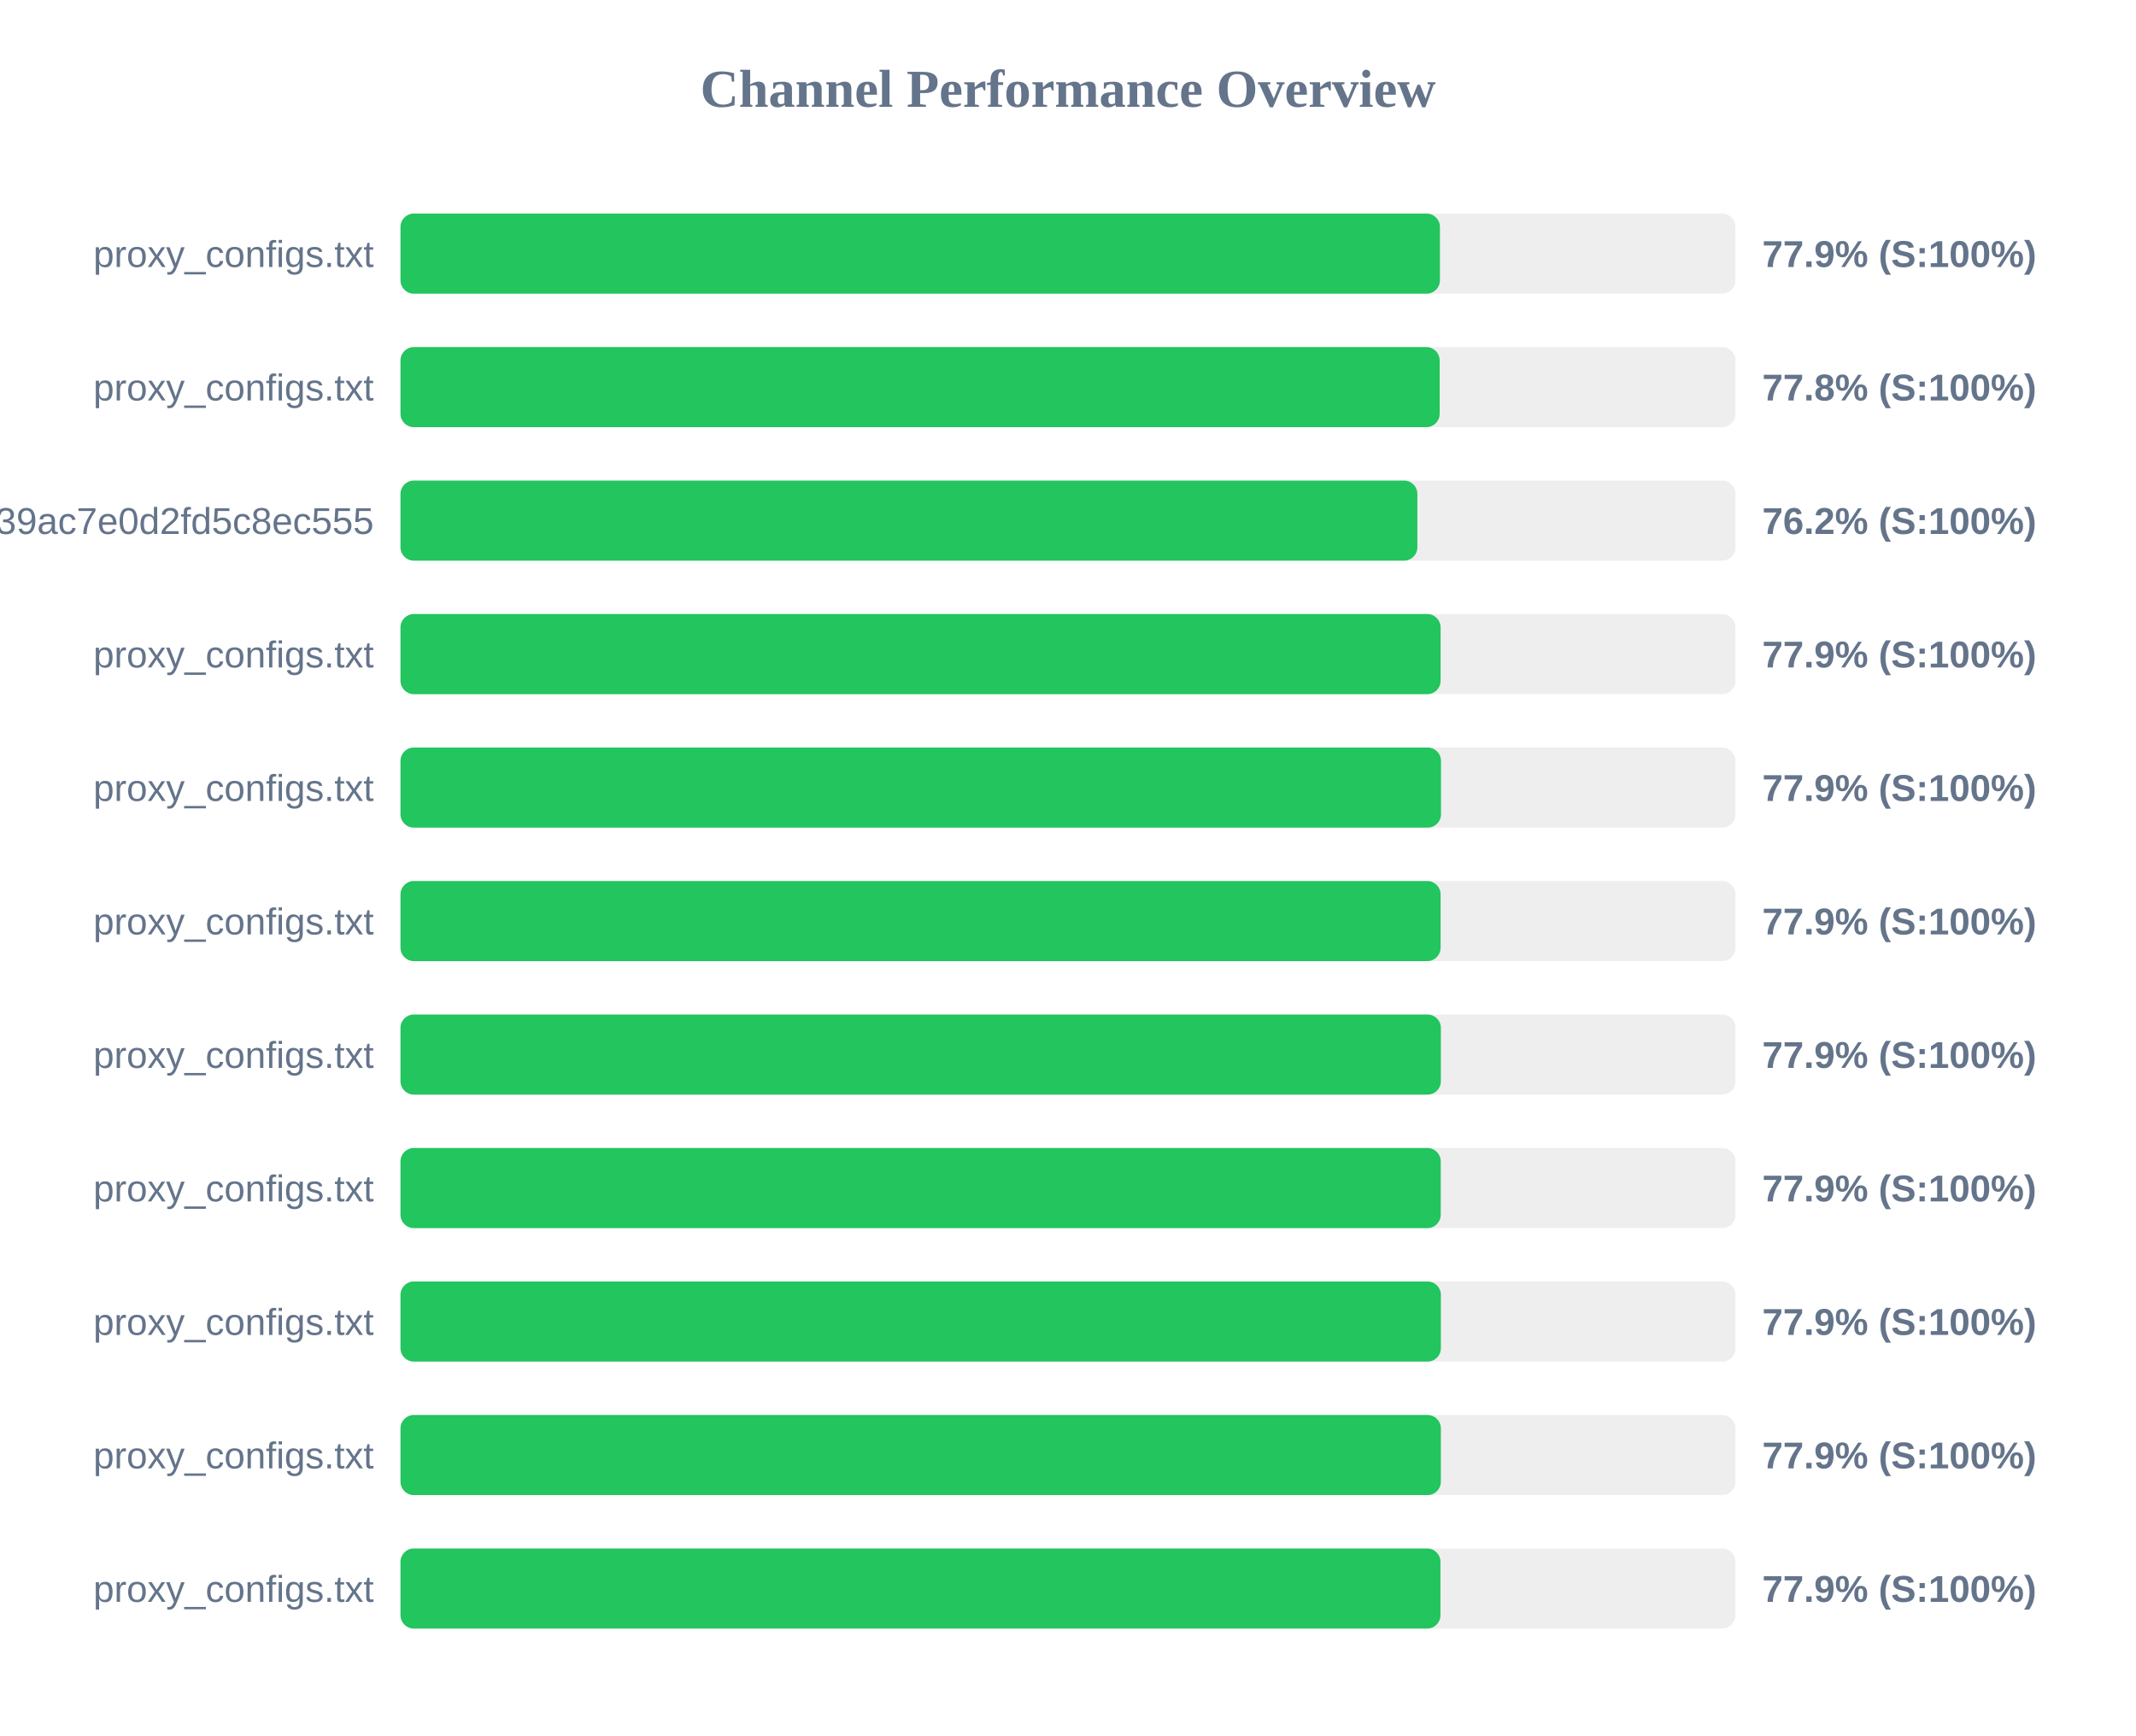
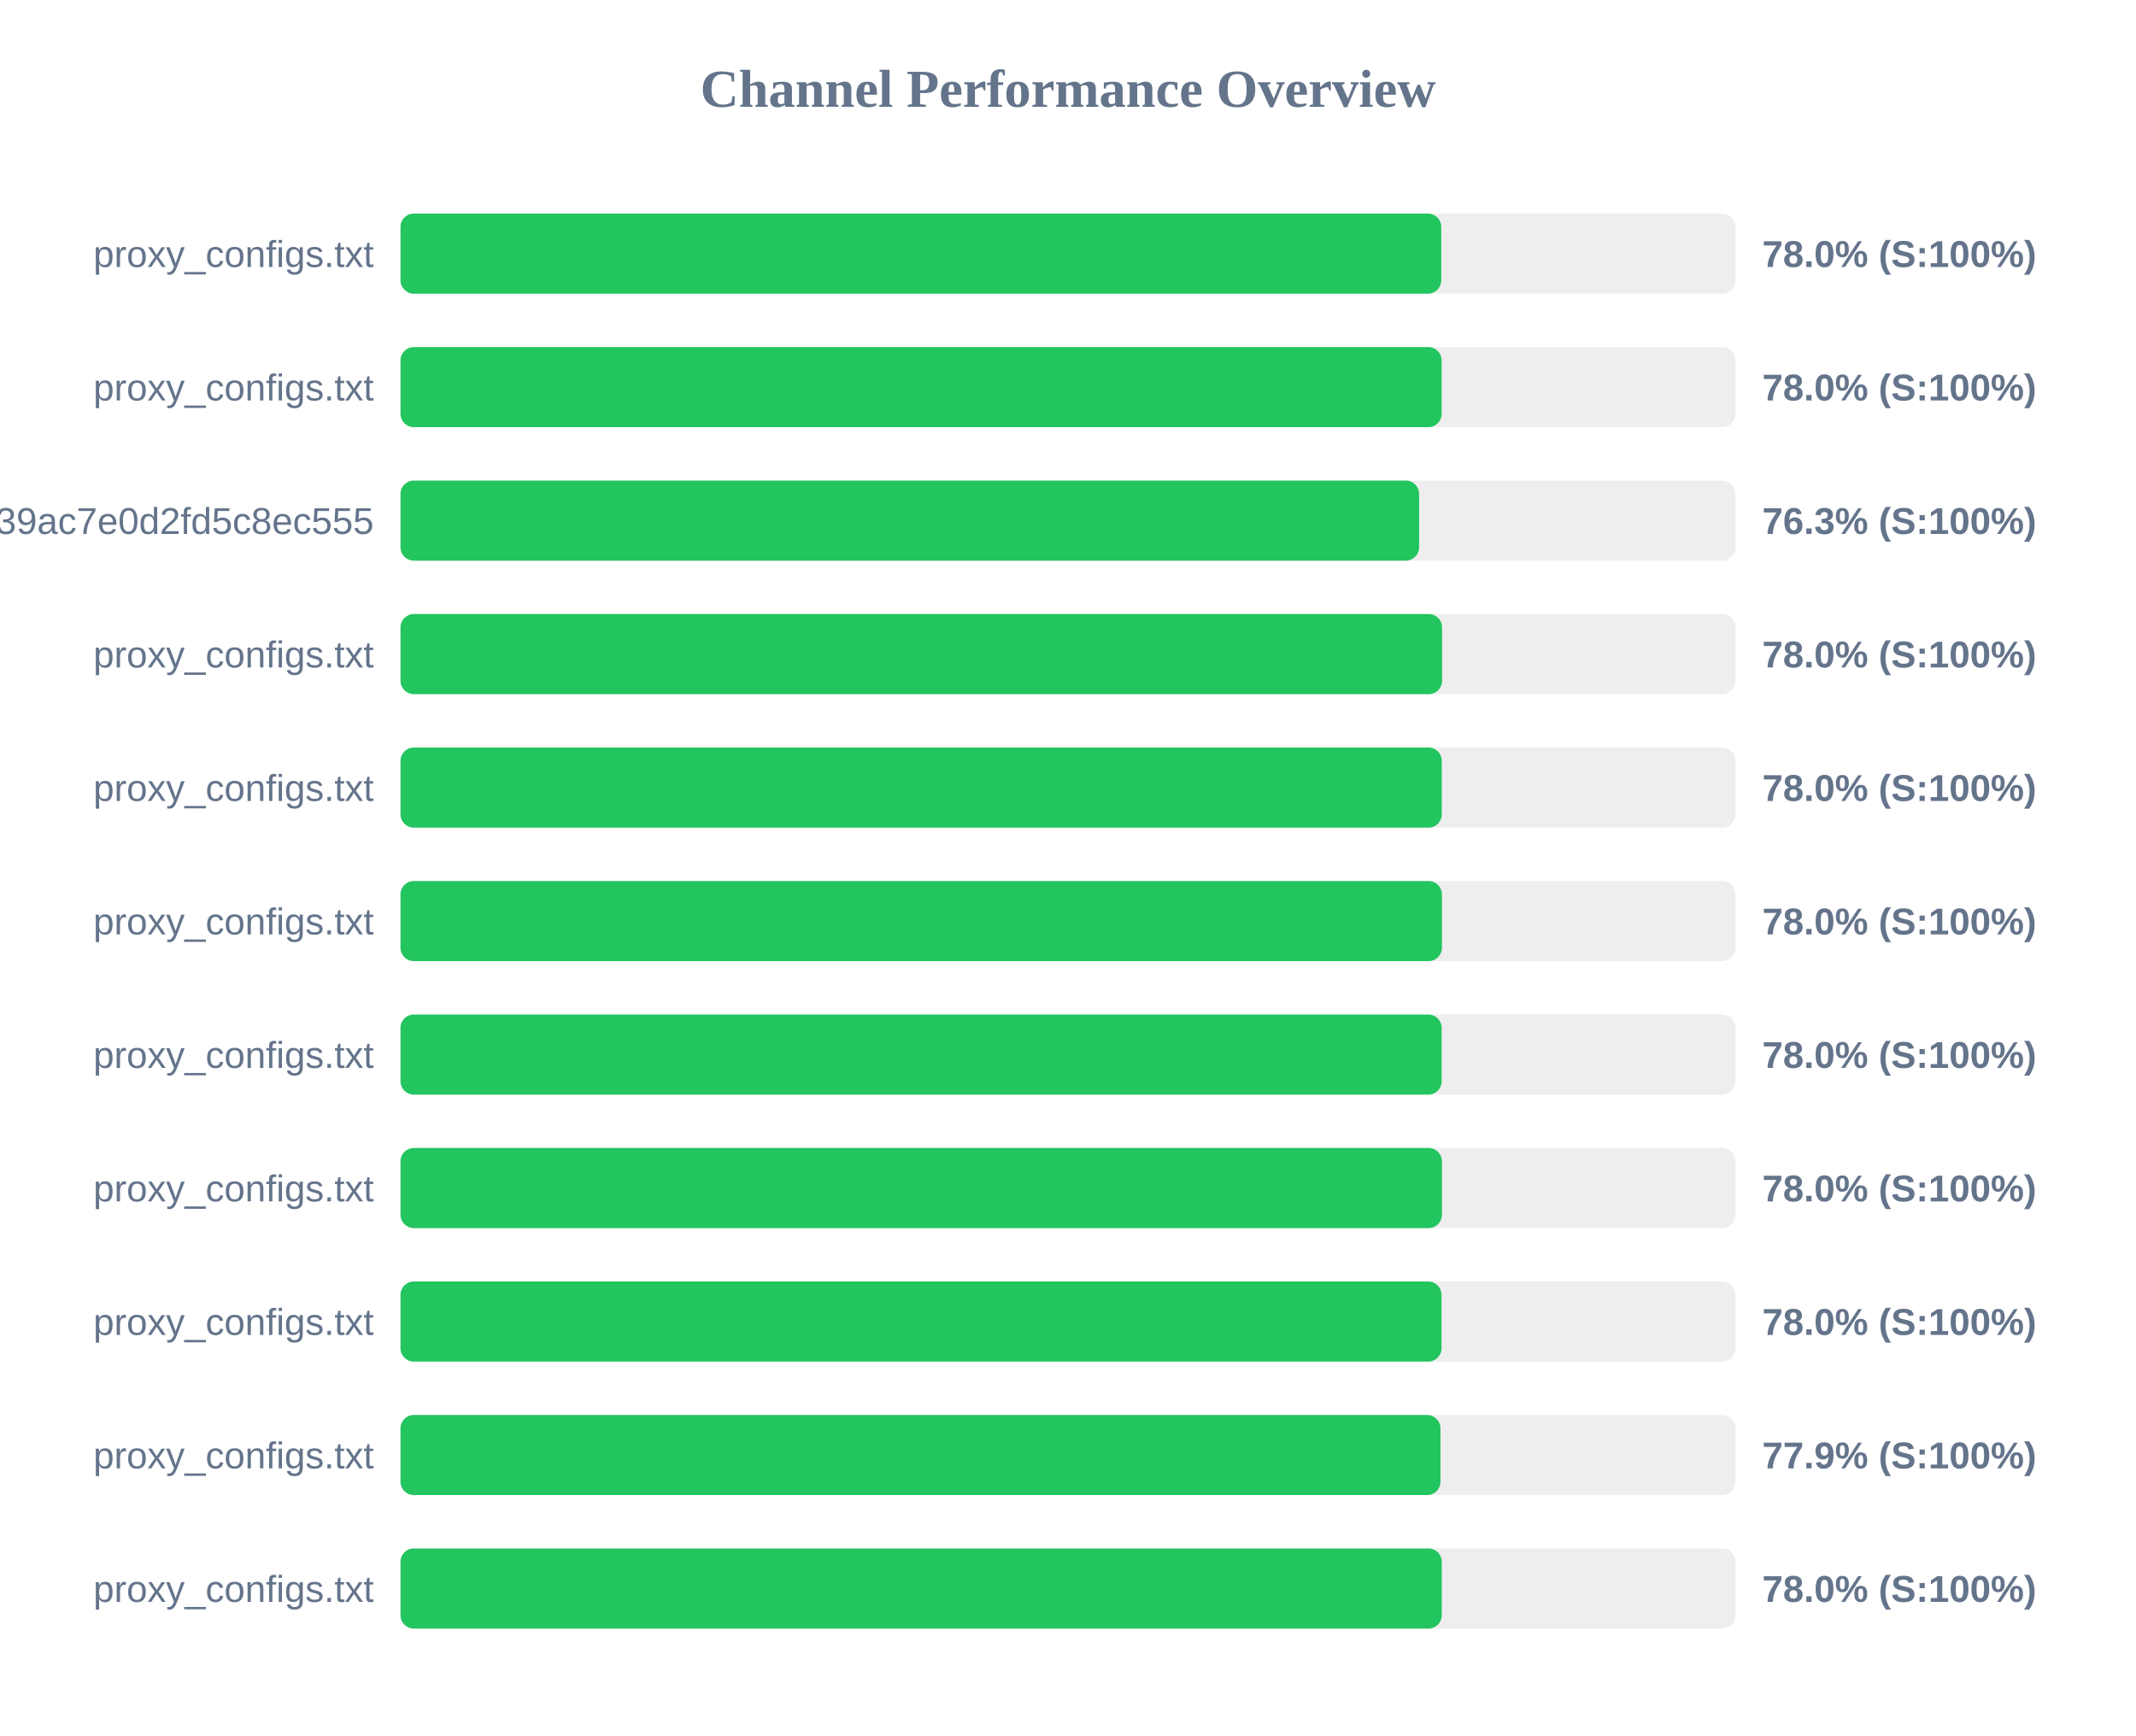
<svg xmlns="http://www.w3.org/2000/svg" width="800" height="650" version="1.1">
  <style>
        .row { font: 14px Arial; fill: #64748b; }
        .score { font: bold 14px Arial; fill: #64748b; }
    </style>
  <text x="400" y="40" text-anchor="middle" font-size="20px" font-weight="bold" fill="#64748b">Channel Performance Overview</text>
  <rect x="150" y="80" width="500" height="30" fill="#eee" rx="5" />
-   <rect x="150" y="80" width="389.3" height="30" fill="#22c55e" rx="5" />
+   <rect x="150" y="80" width="389.8" height="30" fill="#22c55e" rx="5" />
  <text x="140" y="100" text-anchor="end" class="row">proxy_configs.txt</text>
-   <text x="660" y="100" text-anchor="start" class="score">77.9% (S:100%)</text>
+   <text x="660" y="100" text-anchor="start" class="score">78.0% (S:100%)</text>
  <rect x="150" y="130" width="500" height="30" fill="#eee" rx="5" />
-   <rect x="150" y="130" width="389.2" height="30" fill="#22c55e" rx="5" />
+   <rect x="150" y="130" width="389.95" height="30" fill="#22c55e" rx="5" />
  <text x="140" y="150" text-anchor="end" class="row">proxy_configs.txt</text>
-   <text x="660" y="150" text-anchor="start" class="score">77.8% (S:100%)</text>
+   <text x="660" y="150" text-anchor="start" class="score">78.0% (S:100%)</text>
  <rect x="150" y="180" width="500" height="30" fill="#eee" rx="5" />
-   <rect x="150" y="180" width="380.85" height="30" fill="#22c55e" rx="5" />
+   <rect x="150" y="180" width="381.5" height="30" fill="#22c55e" rx="5" />
  <text x="140" y="200" text-anchor="end" class="row">subscribe?token=ad3062160378c39ac7e0d2fd5c8ec555</text>
-   <text x="660" y="200" text-anchor="start" class="score">76.2% (S:100%)</text>
+   <text x="660" y="200" text-anchor="start" class="score">76.3% (S:100%)</text>
  <rect x="150" y="230" width="500" height="30" fill="#eee" rx="5" />
-   <rect x="150" y="230" width="389.55" height="30" fill="#22c55e" rx="5" />
+   <rect x="150" y="230" width="390.1" height="30" fill="#22c55e" rx="5" />
  <text x="140" y="250" text-anchor="end" class="row">proxy_configs.txt</text>
-   <text x="660" y="250" text-anchor="start" class="score">77.9% (S:100%)</text>
+   <text x="660" y="250" text-anchor="start" class="score">78.0% (S:100%)</text>
  <rect x="150" y="280" width="500" height="30" fill="#eee" rx="5" />
-   <rect x="150" y="280" width="389.7" height="30" fill="#22c55e" rx="5" />
+   <rect x="150" y="280" width="390.0" height="30" fill="#22c55e" rx="5" />
  <text x="140" y="300" text-anchor="end" class="row">proxy_configs.txt</text>
-   <text x="660" y="300" text-anchor="start" class="score">77.9% (S:100%)</text>
+   <text x="660" y="300" text-anchor="start" class="score">78.0% (S:100%)</text>
  <rect x="150" y="330" width="500" height="30" fill="#eee" rx="5" />
-   <rect x="150" y="330" width="389.55" height="30" fill="#22c55e" rx="5" />
+   <rect x="150" y="330" width="390.05" height="30" fill="#22c55e" rx="5" />
  <text x="140" y="350" text-anchor="end" class="row">proxy_configs.txt</text>
-   <text x="660" y="350" text-anchor="start" class="score">77.9% (S:100%)</text>
+   <text x="660" y="350" text-anchor="start" class="score">78.0% (S:100%)</text>
  <rect x="150" y="380" width="500" height="30" fill="#eee" rx="5" />
-   <rect x="150" y="380" width="389.65" height="30" fill="#22c55e" rx="5" />
+   <rect x="150" y="380" width="389.95" height="30" fill="#22c55e" rx="5" />
  <text x="140" y="400" text-anchor="end" class="row">proxy_configs.txt</text>
-   <text x="660" y="400" text-anchor="start" class="score">77.9% (S:100%)</text>
+   <text x="660" y="400" text-anchor="start" class="score">78.0% (S:100%)</text>
  <rect x="150" y="430" width="500" height="30" fill="#eee" rx="5" />
-   <rect x="150" y="430" width="389.6" height="30" fill="#22c55e" rx="5" />
+   <rect x="150" y="430" width="390.05" height="30" fill="#22c55e" rx="5" />
  <text x="140" y="450" text-anchor="end" class="row">proxy_configs.txt</text>
-   <text x="660" y="450" text-anchor="start" class="score">77.9% (S:100%)</text>
+   <text x="660" y="450" text-anchor="start" class="score">78.0% (S:100%)</text>
  <rect x="150" y="480" width="500" height="30" fill="#eee" rx="5" />
-   <rect x="150" y="480" width="389.65" height="30" fill="#22c55e" rx="5" />
+   <rect x="150" y="480" width="389.9" height="30" fill="#22c55e" rx="5" />
  <text x="140" y="500" text-anchor="end" class="row">proxy_configs.txt</text>
-   <text x="660" y="500" text-anchor="start" class="score">77.9% (S:100%)</text>
+   <text x="660" y="500" text-anchor="start" class="score">78.0% (S:100%)</text>
  <rect x="150" y="530" width="500" height="30" fill="#eee" rx="5" />
-   <rect x="150" y="530" width="389.65" height="30" fill="#22c55e" rx="5" />
+   <rect x="150" y="530" width="389.5" height="30" fill="#22c55e" rx="5" />
  <text x="140" y="550" text-anchor="end" class="row">proxy_configs.txt</text>
  <text x="660" y="550" text-anchor="start" class="score">77.9% (S:100%)</text>
  <rect x="150" y="580" width="500" height="30" fill="#eee" rx="5" />
-   <rect x="150" y="580" width="389.5" height="30" fill="#22c55e" rx="5" />
+   <rect x="150" y="580" width="390.0" height="30" fill="#22c55e" rx="5" />
  <text x="140" y="600" text-anchor="end" class="row">proxy_configs.txt</text>
-   <text x="660" y="600" text-anchor="start" class="score">77.9% (S:100%)</text>
+   <text x="660" y="600" text-anchor="start" class="score">78.0% (S:100%)</text>
</svg>
